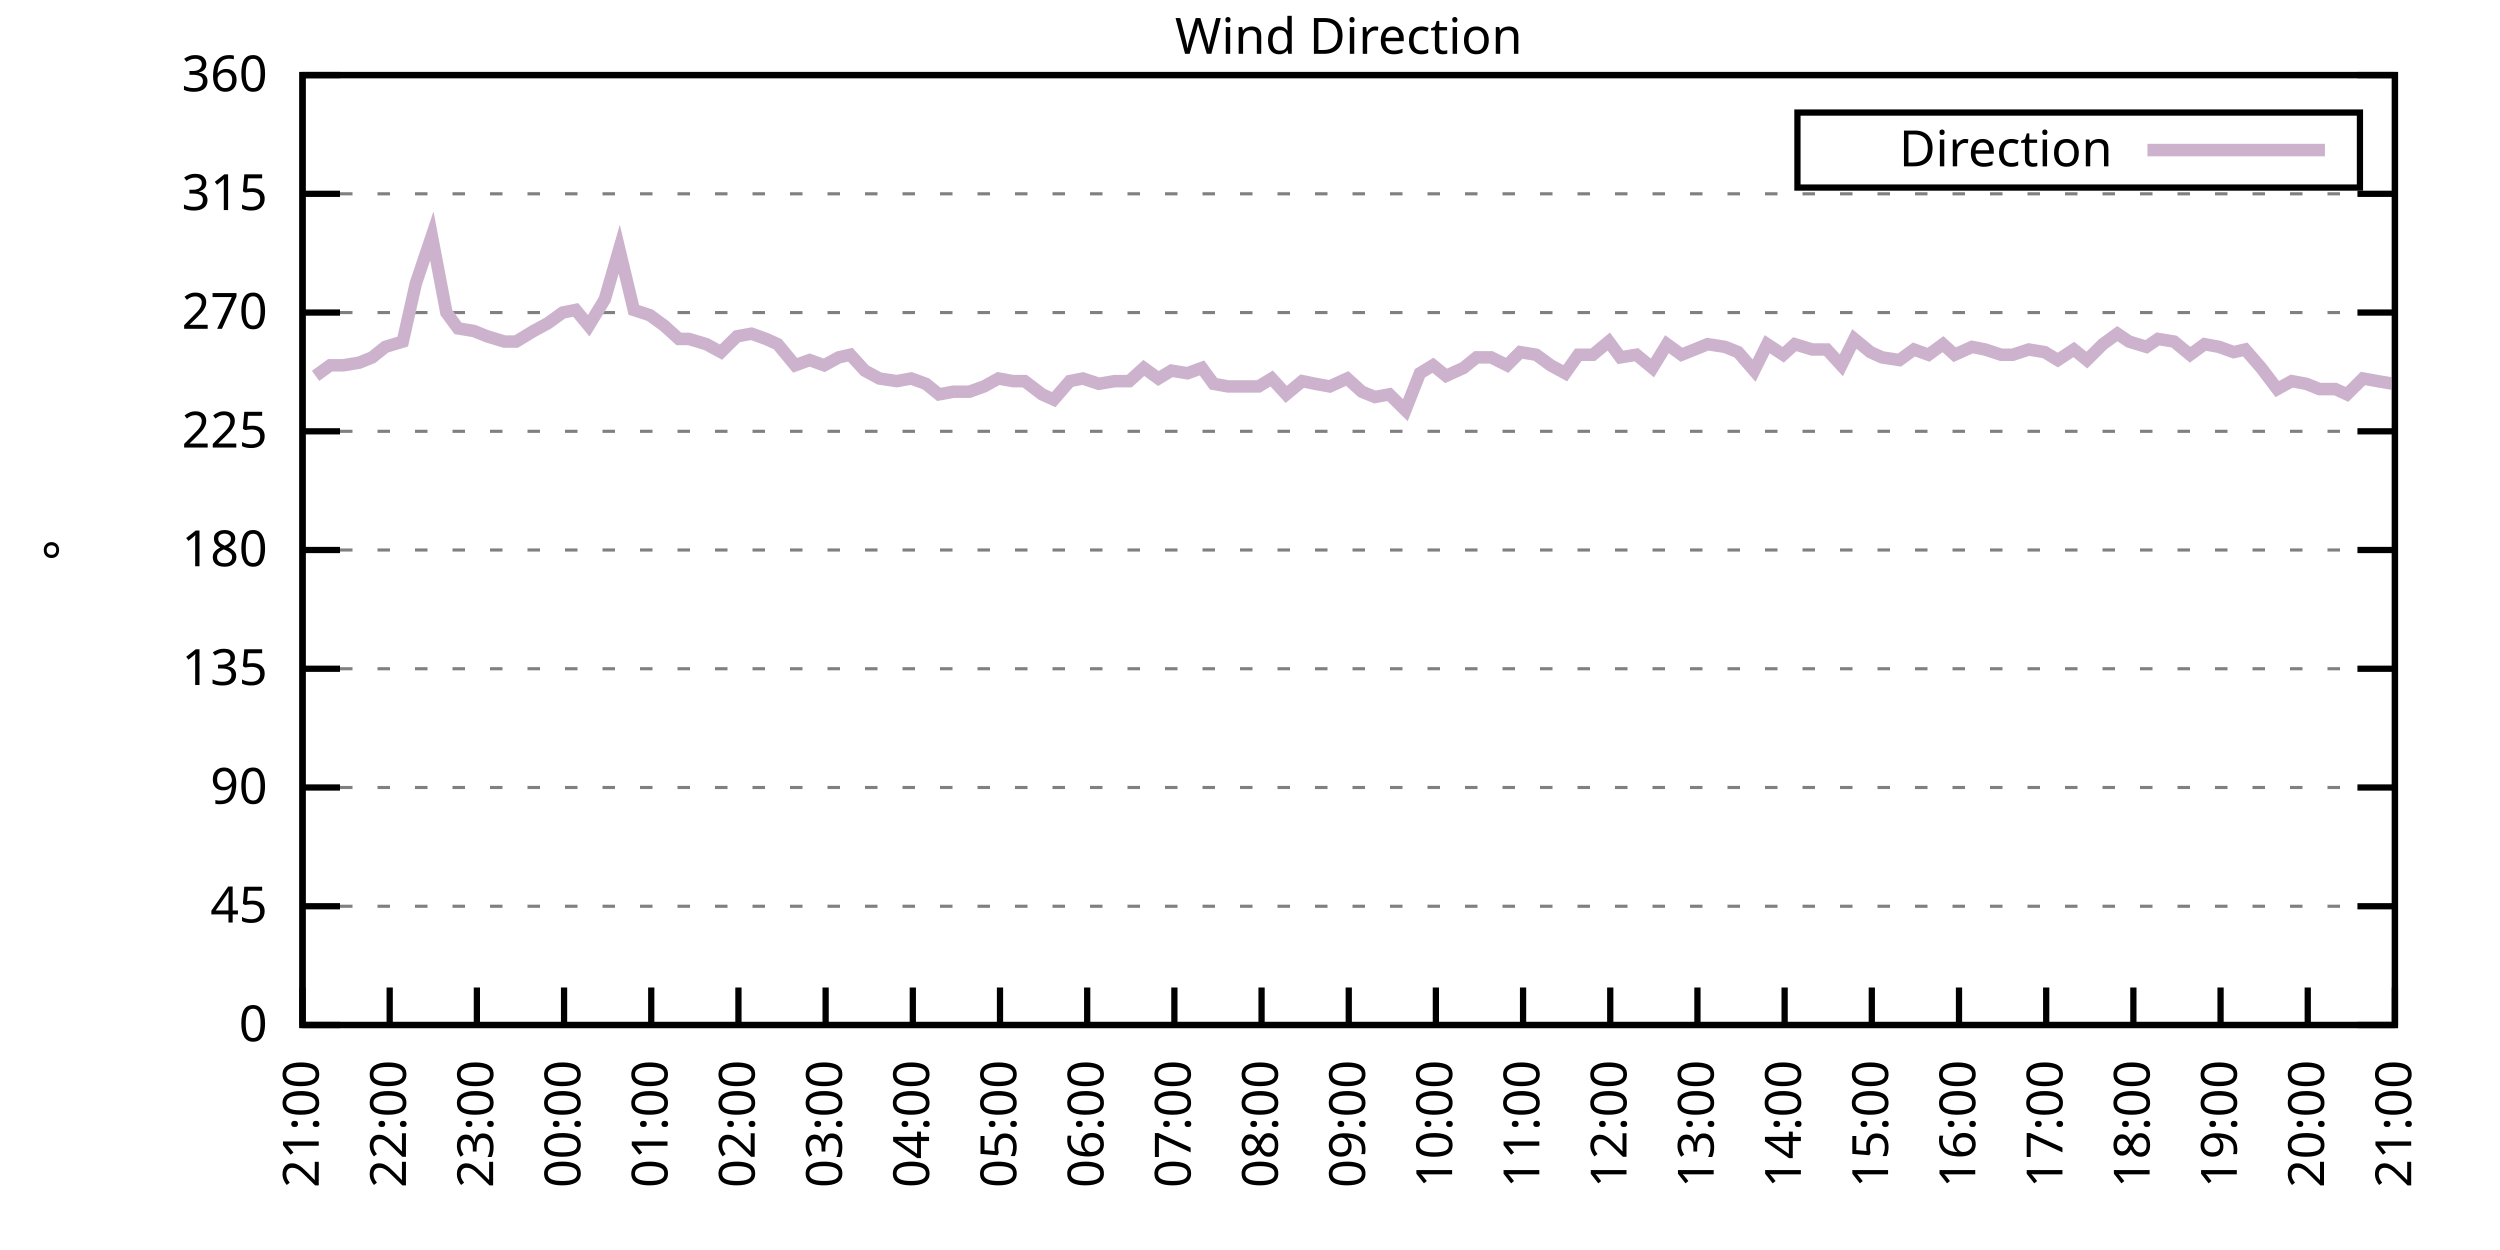
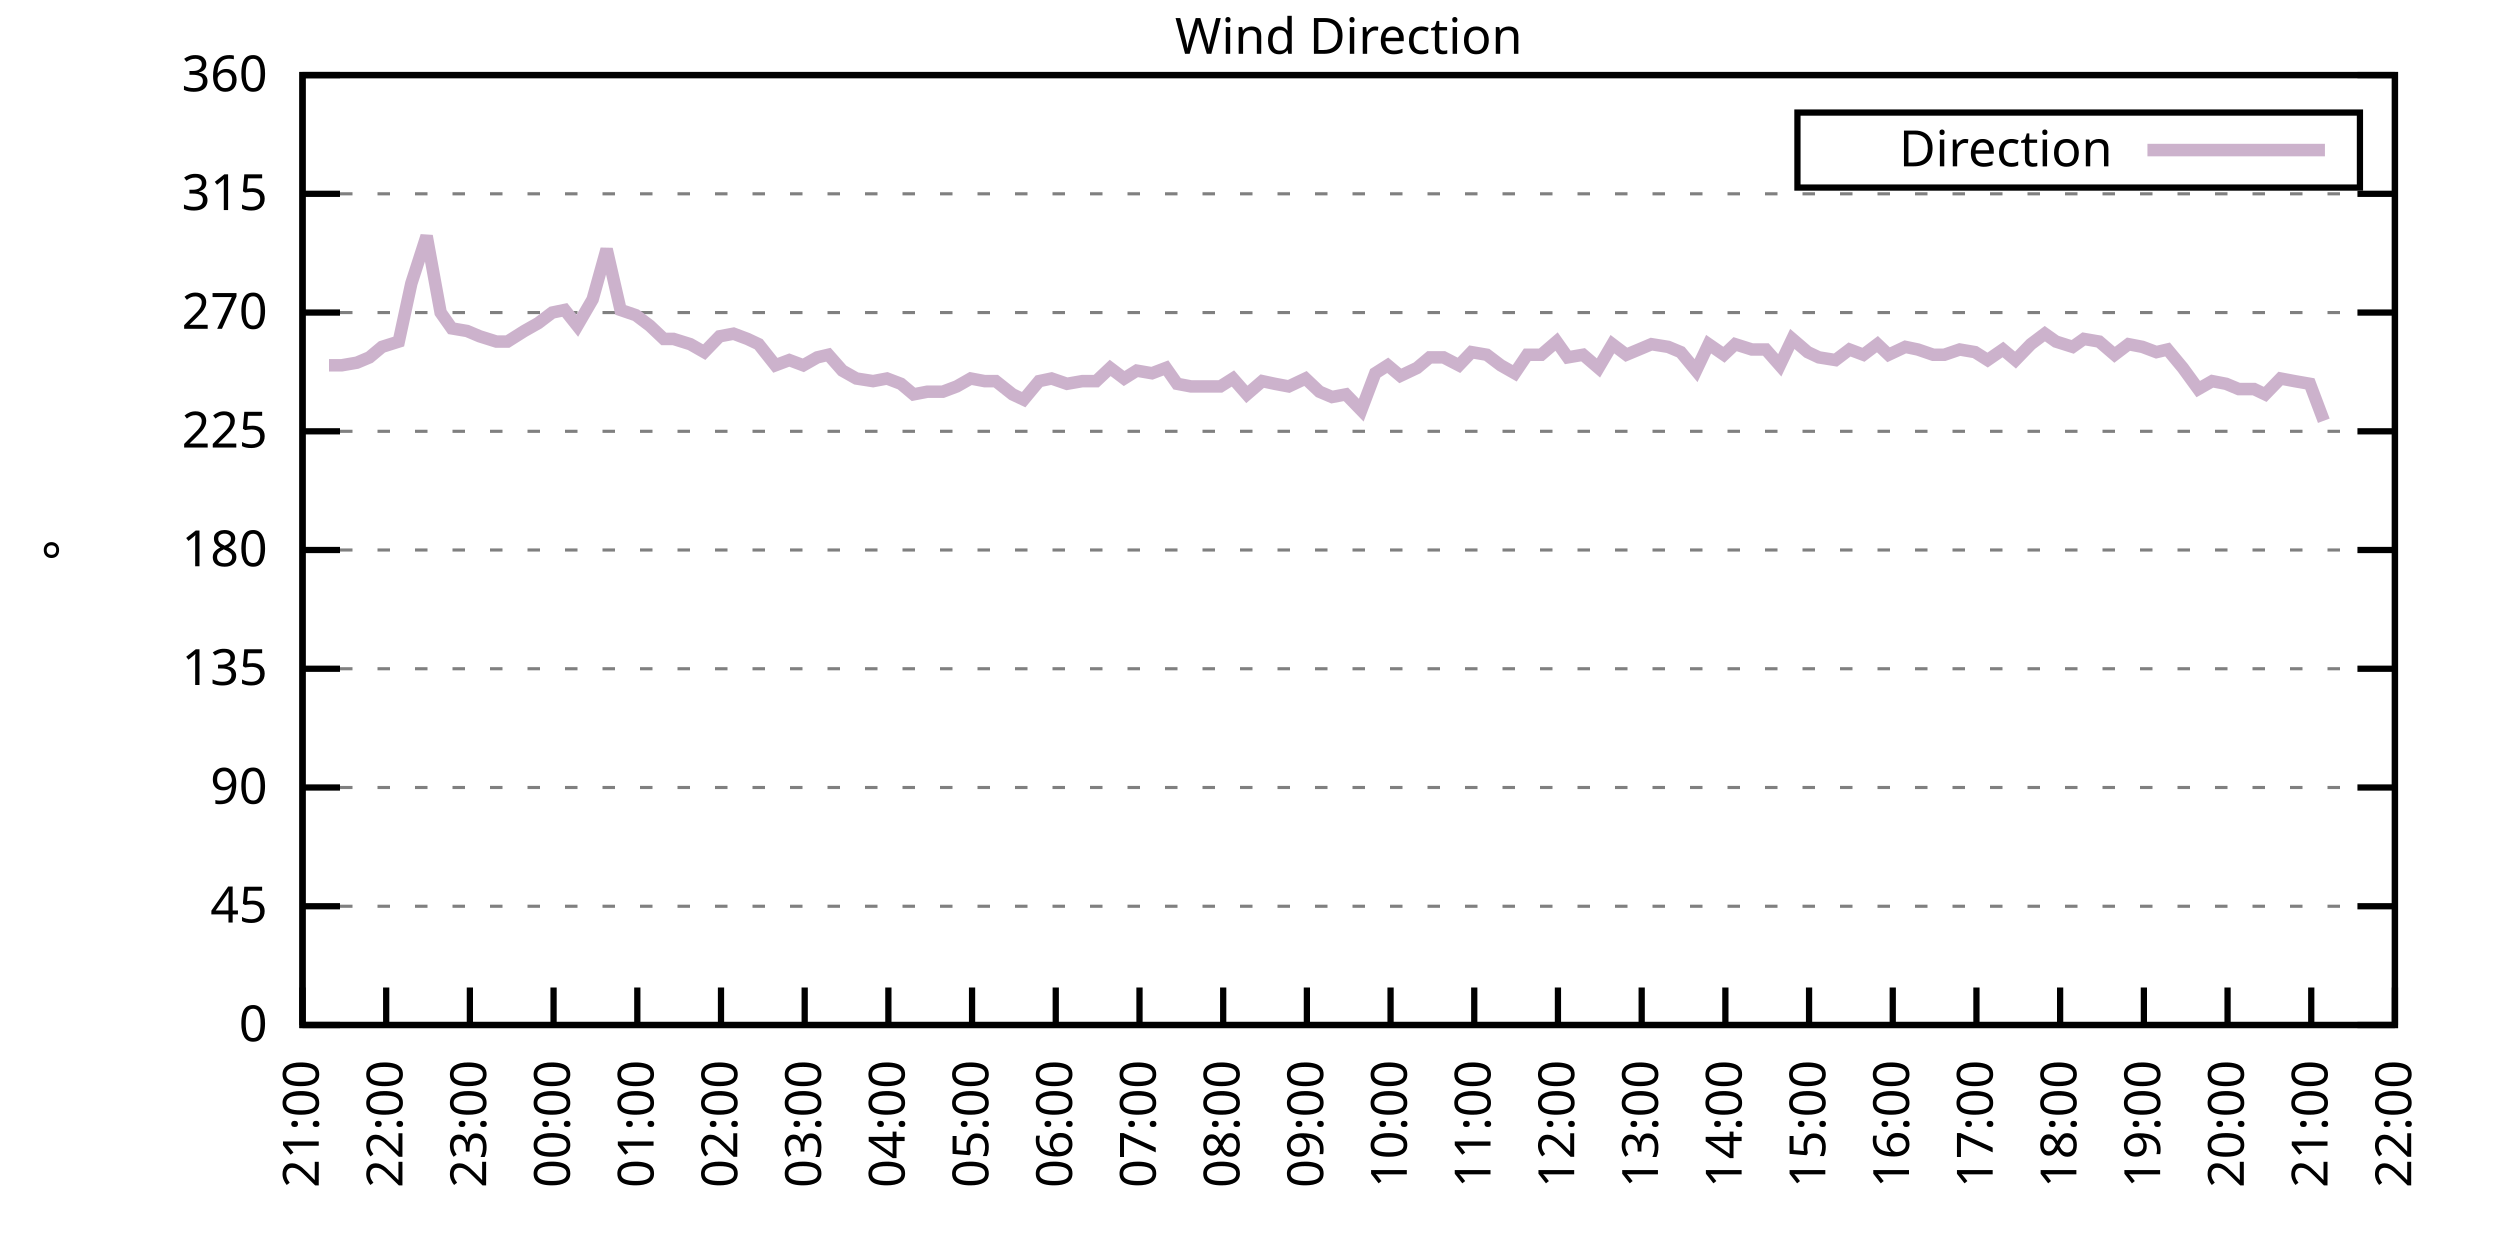
<svg xmlns="http://www.w3.org/2000/svg" xmlns:xlink="http://www.w3.org/1999/xlink" width="400" height="200" viewBox="0 0 400 200">
  <g id="gnuplot_canvas">
    <rect x="0" y="0" width="400" height="200" fill="none" />
    <defs>
      <circle id="gpDot" r="0.5" stroke-width="0.5" stroke="currentColor" />
      <path id="gpPt0" stroke-width="0.333" stroke="currentColor" d="M-1,0 h2 M0,-1 v2" />
      <path id="gpPt1" stroke-width="0.333" stroke="currentColor" d="M-1,-1 L1,1 M1,-1 L-1,1" />
      <path id="gpPt2" stroke-width="0.333" stroke="currentColor" d="M-1,0 L1,0 M0,-1 L0,1 M-1,-1 L1,1 M-1,1 L1,-1" />
      <rect id="gpPt3" stroke-width="0.333" stroke="currentColor" x="-1" y="-1" width="2" height="2" />
      <rect id="gpPt4" stroke-width="0.333" stroke="currentColor" fill="currentColor" x="-1" y="-1" width="2" height="2" />
      <circle id="gpPt5" stroke-width="0.333" stroke="currentColor" cx="0" cy="0" r="1" />
      <use xlink:href="#gpPt5" id="gpPt6" fill="currentColor" stroke="none" />
      <path id="gpPt7" stroke-width="0.333" stroke="currentColor" d="M0,-1.33 L-1.33,0.67 L1.33,0.67 z" />
      <use xlink:href="#gpPt7" id="gpPt8" fill="currentColor" stroke="none" />
      <use xlink:href="#gpPt7" id="gpPt9" stroke="currentColor" transform="rotate(180)" />
      <use xlink:href="#gpPt9" id="gpPt10" fill="currentColor" stroke="none" />
      <use xlink:href="#gpPt3" id="gpPt11" stroke="currentColor" transform="rotate(45)" />
      <use xlink:href="#gpPt11" id="gpPt12" fill="currentColor" stroke="none" />
      <path id="gpPt13" stroke-width="0.333" stroke="currentColor" d="M0,1.330 L1.265,0.411 L0.782,-1.067 L-0.782,-1.076 L-1.265,0.411 z" />
      <use xlink:href="#gpPt13" id="gpPt14" fill="currentColor" stroke="none" />
      <filter id="textbox" filterUnits="objectBoundingBox" x="0" y="0" height="1" width="1">
        <feFlood flood-color="white" flood-opacity="1" result="bgnd" />
        <feComposite in="SourceGraphic" in2="bgnd" operator="atop" />
      </filter>
      <filter id="greybox" filterUnits="objectBoundingBox" x="0" y="0" height="1" width="1">
        <feFlood flood-color="lightgrey" flood-opacity="1" result="grey" />
        <feComposite in="SourceGraphic" in2="grey" operator="atop" />
      </filter>
    </defs>
    <g fill="none" color="white" stroke="currentColor" stroke-width="1.00" stroke-linecap="butt" stroke-linejoin="miter">
</g>
    <g fill="none" color="black" stroke="currentColor" stroke-width="1.00" stroke-linecap="butt" stroke-linejoin="miter">
      <g stroke="none" shape-rendering="crispEdges">
        <polygon fill="rgb(255, 255, 255)" points="48.40,164.00 383.18,164.00 383.18,12.02 48.40,12.02 " />
      </g>
    </g>
    <g fill="none" color="black" stroke="currentColor" stroke-width="1.00" stroke-linecap="butt" stroke-linejoin="miter">
</g>
    <g fill="none" color="black" stroke="black" stroke-width="0.50" stroke-linecap="butt" stroke-linejoin="miter">
</g>
    <g fill="none" color="gray" stroke="currentColor" stroke-width="0.50" stroke-linecap="butt" stroke-linejoin="miter">
      <path stroke="gray" stroke-dasharray="2,4" class="gridline" d="M48.40,164.00 L383.19,164.00  " />
    </g>
    <g fill="none" color="gray" stroke="gray" stroke-width="1.00" stroke-linecap="butt" stroke-linejoin="miter">
</g>
    <g fill="none" color="black" stroke="currentColor" stroke-width="1.00" stroke-linecap="butt" stroke-linejoin="miter">
      <path stroke="black" d="M48.40,164.00 L54.40,164.00 M383.19,164.00 L377.19,164.00  " />
      <g transform="translate(42.80,166.60)" stroke="none" fill="black" font-family="Sans" font-size="8.00" text-anchor="end">
        <text>
          <tspan font-family="Sans"> 0</tspan>
        </text>
      </g>
    </g>
    <g fill="none" color="black" stroke="currentColor" stroke-width="1.00" stroke-linecap="butt" stroke-linejoin="miter">
</g>
    <g fill="none" color="black" stroke="black" stroke-width="0.50" stroke-linecap="butt" stroke-linejoin="miter">
</g>
    <g fill="none" color="gray" stroke="currentColor" stroke-width="0.50" stroke-linecap="butt" stroke-linejoin="miter">
      <path stroke="gray" stroke-dasharray="2,4" class="gridline" d="M48.40,145.00 L383.19,145.00  " />
    </g>
    <g fill="none" color="gray" stroke="gray" stroke-width="1.00" stroke-linecap="butt" stroke-linejoin="miter">
</g>
    <g fill="none" color="black" stroke="currentColor" stroke-width="1.00" stroke-linecap="butt" stroke-linejoin="miter">
      <path stroke="black" d="M48.40,145.00 L54.40,145.00 M383.19,145.00 L377.19,145.00  " />
      <g transform="translate(42.80,147.60)" stroke="none" fill="black" font-family="Sans" font-size="8.00" text-anchor="end">
        <text>
          <tspan font-family="Sans"> 45</tspan>
        </text>
      </g>
    </g>
    <g fill="none" color="black" stroke="currentColor" stroke-width="1.00" stroke-linecap="butt" stroke-linejoin="miter">
</g>
    <g fill="none" color="black" stroke="black" stroke-width="0.50" stroke-linecap="butt" stroke-linejoin="miter">
</g>
    <g fill="none" color="gray" stroke="currentColor" stroke-width="0.50" stroke-linecap="butt" stroke-linejoin="miter">
      <path stroke="gray" stroke-dasharray="2,4" class="gridline" d="M48.40,126.00 L383.19,126.00  " />
    </g>
    <g fill="none" color="gray" stroke="gray" stroke-width="1.00" stroke-linecap="butt" stroke-linejoin="miter">
</g>
    <g fill="none" color="black" stroke="currentColor" stroke-width="1.00" stroke-linecap="butt" stroke-linejoin="miter">
      <path stroke="black" d="M48.40,126.00 L54.40,126.00 M383.19,126.00 L377.19,126.00  " />
      <g transform="translate(42.80,128.60)" stroke="none" fill="black" font-family="Sans" font-size="8.00" text-anchor="end">
        <text>
          <tspan font-family="Sans"> 90</tspan>
        </text>
      </g>
    </g>
    <g fill="none" color="black" stroke="currentColor" stroke-width="1.00" stroke-linecap="butt" stroke-linejoin="miter">
</g>
    <g fill="none" color="black" stroke="black" stroke-width="0.50" stroke-linecap="butt" stroke-linejoin="miter">
</g>
    <g fill="none" color="gray" stroke="currentColor" stroke-width="0.50" stroke-linecap="butt" stroke-linejoin="miter">
      <path stroke="gray" stroke-dasharray="2,4" class="gridline" d="M48.40,107.00 L383.19,107.00  " />
    </g>
    <g fill="none" color="gray" stroke="gray" stroke-width="1.00" stroke-linecap="butt" stroke-linejoin="miter">
</g>
    <g fill="none" color="black" stroke="currentColor" stroke-width="1.00" stroke-linecap="butt" stroke-linejoin="miter">
      <path stroke="black" d="M48.40,107.00 L54.40,107.00 M383.19,107.00 L377.19,107.00  " />
      <g transform="translate(42.80,109.60)" stroke="none" fill="black" font-family="Sans" font-size="8.00" text-anchor="end">
        <text>
          <tspan font-family="Sans"> 135</tspan>
        </text>
      </g>
    </g>
    <g fill="none" color="black" stroke="currentColor" stroke-width="1.00" stroke-linecap="butt" stroke-linejoin="miter">
</g>
    <g fill="none" color="black" stroke="black" stroke-width="0.50" stroke-linecap="butt" stroke-linejoin="miter">
</g>
    <g fill="none" color="gray" stroke="currentColor" stroke-width="0.50" stroke-linecap="butt" stroke-linejoin="miter">
      <path stroke="gray" stroke-dasharray="2,4" class="gridline" d="M48.40,88.00 L383.19,88.00  " />
    </g>
    <g fill="none" color="gray" stroke="gray" stroke-width="1.00" stroke-linecap="butt" stroke-linejoin="miter">
</g>
    <g fill="none" color="black" stroke="currentColor" stroke-width="1.00" stroke-linecap="butt" stroke-linejoin="miter">
      <path stroke="black" d="M48.40,88.00 L54.40,88.00 M383.19,88.00 L377.19,88.00  " />
      <g transform="translate(42.80,90.60)" stroke="none" fill="black" font-family="Sans" font-size="8.00" text-anchor="end">
        <text>
          <tspan font-family="Sans"> 180</tspan>
        </text>
      </g>
    </g>
    <g fill="none" color="black" stroke="currentColor" stroke-width="1.00" stroke-linecap="butt" stroke-linejoin="miter">
</g>
    <g fill="none" color="black" stroke="black" stroke-width="0.50" stroke-linecap="butt" stroke-linejoin="miter">
</g>
    <g fill="none" color="gray" stroke="currentColor" stroke-width="0.50" stroke-linecap="butt" stroke-linejoin="miter">
      <path stroke="gray" stroke-dasharray="2,4" class="gridline" d="M48.40,69.01 L383.19,69.01  " />
    </g>
    <g fill="none" color="gray" stroke="gray" stroke-width="1.00" stroke-linecap="butt" stroke-linejoin="miter">
</g>
    <g fill="none" color="black" stroke="currentColor" stroke-width="1.00" stroke-linecap="butt" stroke-linejoin="miter">
      <path stroke="black" d="M48.40,69.01 L54.40,69.01 M383.19,69.01 L377.19,69.01  " />
      <g transform="translate(42.80,71.61)" stroke="none" fill="black" font-family="Sans" font-size="8.00" text-anchor="end">
        <text>
          <tspan font-family="Sans"> 225</tspan>
        </text>
      </g>
    </g>
    <g fill="none" color="black" stroke="currentColor" stroke-width="1.00" stroke-linecap="butt" stroke-linejoin="miter">
</g>
    <g fill="none" color="black" stroke="black" stroke-width="0.50" stroke-linecap="butt" stroke-linejoin="miter">
</g>
    <g fill="none" color="gray" stroke="currentColor" stroke-width="0.50" stroke-linecap="butt" stroke-linejoin="miter">
      <path stroke="gray" stroke-dasharray="2,4" class="gridline" d="M48.40,50.01 L383.19,50.01  " />
    </g>
    <g fill="none" color="gray" stroke="gray" stroke-width="1.00" stroke-linecap="butt" stroke-linejoin="miter">
</g>
    <g fill="none" color="black" stroke="currentColor" stroke-width="1.00" stroke-linecap="butt" stroke-linejoin="miter">
      <path stroke="black" d="M48.40,50.01 L54.40,50.01 M383.19,50.01 L377.19,50.01  " />
      <g transform="translate(42.80,52.61)" stroke="none" fill="black" font-family="Sans" font-size="8.00" text-anchor="end">
        <text>
          <tspan font-family="Sans"> 270</tspan>
        </text>
      </g>
    </g>
    <g fill="none" color="black" stroke="currentColor" stroke-width="1.00" stroke-linecap="butt" stroke-linejoin="miter">
</g>
    <g fill="none" color="black" stroke="black" stroke-width="0.50" stroke-linecap="butt" stroke-linejoin="miter">
</g>
    <g fill="none" color="gray" stroke="currentColor" stroke-width="0.50" stroke-linecap="butt" stroke-linejoin="miter">
      <path stroke="gray" stroke-dasharray="2,4" class="gridline" d="M48.40,31.01 L383.19,31.01  " />
    </g>
    <g fill="none" color="gray" stroke="gray" stroke-width="1.00" stroke-linecap="butt" stroke-linejoin="miter">
</g>
    <g fill="none" color="black" stroke="currentColor" stroke-width="1.00" stroke-linecap="butt" stroke-linejoin="miter">
      <path stroke="black" d="M48.40,31.01 L54.40,31.01 M383.19,31.01 L377.19,31.01  " />
      <g transform="translate(42.80,33.61)" stroke="none" fill="black" font-family="Sans" font-size="8.00" text-anchor="end">
        <text>
          <tspan font-family="Sans"> 315</tspan>
        </text>
      </g>
    </g>
    <g fill="none" color="black" stroke="currentColor" stroke-width="1.00" stroke-linecap="butt" stroke-linejoin="miter">
</g>
    <g fill="none" color="black" stroke="black" stroke-width="0.50" stroke-linecap="butt" stroke-linejoin="miter">
</g>
    <g fill="none" color="gray" stroke="currentColor" stroke-width="0.50" stroke-linecap="butt" stroke-linejoin="miter">
      <path stroke="gray" stroke-dasharray="2,4" class="gridline" d="M48.40,12.01 L383.19,12.01  " />
    </g>
    <g fill="none" color="gray" stroke="gray" stroke-width="1.00" stroke-linecap="butt" stroke-linejoin="miter">
</g>
    <g fill="none" color="black" stroke="currentColor" stroke-width="1.00" stroke-linecap="butt" stroke-linejoin="miter">
      <path stroke="black" d="M48.40,12.01 L54.40,12.01 M383.19,12.01 L377.19,12.01  " />
      <g transform="translate(42.80,14.61)" stroke="none" fill="black" font-family="Sans" font-size="8.00" text-anchor="end">
        <text>
          <tspan font-family="Sans"> 360</tspan>
        </text>
      </g>
    </g>
    <g fill="none" color="black" stroke="currentColor" stroke-width="1.00" stroke-linecap="butt" stroke-linejoin="miter">
      <path stroke="black" d="M48.40,164.00 L48.40,158.00  " />
      <g transform="translate(51.00,169.60) rotate(270.00)" stroke="none" fill="black" font-family="Sans" font-size="8.00" text-anchor="end">
        <text>
          <tspan font-family="Sans">21:00</tspan>
        </text>
      </g>
    </g>
    <g fill="none" color="black" stroke="currentColor" stroke-width="1.00" stroke-linecap="butt" stroke-linejoin="miter">
-       <path stroke="black" d="M62.35,164.00 L62.35,158.00  " />
-       <g transform="translate(64.95,169.60) rotate(270.00)" stroke="none" fill="black" font-family="Sans" font-size="8.00" text-anchor="end">
+       <path stroke="black" d="M61.79,164.00 L61.79,158.00  " />
+       <g transform="translate(64.39,169.60) rotate(270.00)" stroke="none" fill="black" font-family="Sans" font-size="8.00" text-anchor="end">
        <text>
          <tspan font-family="Sans">22:00</tspan>
        </text>
      </g>
    </g>
    <g fill="none" color="black" stroke="currentColor" stroke-width="1.00" stroke-linecap="butt" stroke-linejoin="miter">
-       <path stroke="black" d="M76.30,164.00 L76.30,158.00  " />
-       <g transform="translate(78.90,169.60) rotate(270.00)" stroke="none" fill="black" font-family="Sans" font-size="8.00" text-anchor="end">
+       <path stroke="black" d="M75.18,164.00 L75.18,158.00  " />
+       <g transform="translate(77.78,169.60) rotate(270.00)" stroke="none" fill="black" font-family="Sans" font-size="8.00" text-anchor="end">
        <text>
          <tspan font-family="Sans">23:00</tspan>
        </text>
      </g>
    </g>
    <g fill="none" color="black" stroke="currentColor" stroke-width="1.00" stroke-linecap="butt" stroke-linejoin="miter">
-       <path stroke="black" d="M90.25,164.00 L90.25,158.00  " />
-       <g transform="translate(92.85,169.60) rotate(270.00)" stroke="none" fill="black" font-family="Sans" font-size="8.00" text-anchor="end">
+       <path stroke="black" d="M88.57,164.00 L88.57,158.00  " />
+       <g transform="translate(91.17,169.60) rotate(270.00)" stroke="none" fill="black" font-family="Sans" font-size="8.00" text-anchor="end">
        <text>
          <tspan font-family="Sans">00:00</tspan>
        </text>
      </g>
    </g>
    <g fill="none" color="black" stroke="currentColor" stroke-width="1.00" stroke-linecap="butt" stroke-linejoin="miter">
-       <path stroke="black" d="M104.20,164.00 L104.20,158.00  " />
-       <g transform="translate(106.80,169.60) rotate(270.00)" stroke="none" fill="black" font-family="Sans" font-size="8.00" text-anchor="end">
+       <path stroke="black" d="M101.97,164.00 L101.97,158.00  " />
+       <g transform="translate(104.57,169.60) rotate(270.00)" stroke="none" fill="black" font-family="Sans" font-size="8.00" text-anchor="end">
        <text>
          <tspan font-family="Sans">01:00</tspan>
        </text>
      </g>
    </g>
    <g fill="none" color="black" stroke="currentColor" stroke-width="1.00" stroke-linecap="butt" stroke-linejoin="miter">
-       <path stroke="black" d="M118.15,164.00 L118.15,158.00  " />
-       <g transform="translate(120.75,169.60) rotate(270.00)" stroke="none" fill="black" font-family="Sans" font-size="8.00" text-anchor="end">
+       <path stroke="black" d="M115.36,164.00 L115.36,158.00  " />
+       <g transform="translate(117.96,169.60) rotate(270.00)" stroke="none" fill="black" font-family="Sans" font-size="8.00" text-anchor="end">
        <text>
          <tspan font-family="Sans">02:00</tspan>
        </text>
      </g>
    </g>
    <g fill="none" color="black" stroke="currentColor" stroke-width="1.00" stroke-linecap="butt" stroke-linejoin="miter">
-       <path stroke="black" d="M132.10,164.00 L132.10,158.00  " />
-       <g transform="translate(134.70,169.60) rotate(270.00)" stroke="none" fill="black" font-family="Sans" font-size="8.00" text-anchor="end">
+       <path stroke="black" d="M128.75,164.00 L128.75,158.00  " />
+       <g transform="translate(131.35,169.60) rotate(270.00)" stroke="none" fill="black" font-family="Sans" font-size="8.00" text-anchor="end">
        <text>
          <tspan font-family="Sans">03:00</tspan>
        </text>
      </g>
    </g>
    <g fill="none" color="black" stroke="currentColor" stroke-width="1.00" stroke-linecap="butt" stroke-linejoin="miter">
-       <path stroke="black" d="M146.05,164.00 L146.05,158.00  " />
-       <g transform="translate(148.65,169.60) rotate(270.00)" stroke="none" fill="black" font-family="Sans" font-size="8.00" text-anchor="end">
+       <path stroke="black" d="M142.14,164.00 L142.14,158.00  " />
+       <g transform="translate(144.74,169.60) rotate(270.00)" stroke="none" fill="black" font-family="Sans" font-size="8.00" text-anchor="end">
        <text>
          <tspan font-family="Sans">04:00</tspan>
        </text>
      </g>
    </g>
    <g fill="none" color="black" stroke="currentColor" stroke-width="1.00" stroke-linecap="butt" stroke-linejoin="miter">
-       <path stroke="black" d="M160.00,164.00 L160.00,158.00  " />
-       <g transform="translate(162.60,169.60) rotate(270.00)" stroke="none" fill="black" font-family="Sans" font-size="8.00" text-anchor="end">
+       <path stroke="black" d="M155.53,164.00 L155.53,158.00  " />
+       <g transform="translate(158.13,169.60) rotate(270.00)" stroke="none" fill="black" font-family="Sans" font-size="8.00" text-anchor="end">
        <text>
          <tspan font-family="Sans">05:00</tspan>
        </text>
      </g>
    </g>
    <g fill="none" color="black" stroke="currentColor" stroke-width="1.00" stroke-linecap="butt" stroke-linejoin="miter">
-       <path stroke="black" d="M173.95,164.00 L173.95,158.00  " />
-       <g transform="translate(176.55,169.60) rotate(270.00)" stroke="none" fill="black" font-family="Sans" font-size="8.00" text-anchor="end">
+       <path stroke="black" d="M168.92,164.00 L168.92,158.00  " />
+       <g transform="translate(171.52,169.60) rotate(270.00)" stroke="none" fill="black" font-family="Sans" font-size="8.00" text-anchor="end">
        <text>
          <tspan font-family="Sans">06:00</tspan>
        </text>
      </g>
    </g>
    <g fill="none" color="black" stroke="currentColor" stroke-width="1.00" stroke-linecap="butt" stroke-linejoin="miter">
-       <path stroke="black" d="M187.90,164.00 L187.90,158.00  " />
-       <g transform="translate(190.50,169.60) rotate(270.00)" stroke="none" fill="black" font-family="Sans" font-size="8.00" text-anchor="end">
+       <path stroke="black" d="M182.32,164.00 L182.32,158.00  " />
+       <g transform="translate(184.92,169.60) rotate(270.00)" stroke="none" fill="black" font-family="Sans" font-size="8.00" text-anchor="end">
        <text>
          <tspan font-family="Sans">07:00</tspan>
        </text>
      </g>
    </g>
    <g fill="none" color="black" stroke="currentColor" stroke-width="1.00" stroke-linecap="butt" stroke-linejoin="miter">
-       <path stroke="black" d="M201.85,164.00 L201.85,158.00  " />
-       <g transform="translate(204.45,169.60) rotate(270.00)" stroke="none" fill="black" font-family="Sans" font-size="8.00" text-anchor="end">
+       <path stroke="black" d="M195.71,164.00 L195.71,158.00  " />
+       <g transform="translate(198.31,169.60) rotate(270.00)" stroke="none" fill="black" font-family="Sans" font-size="8.00" text-anchor="end">
        <text>
          <tspan font-family="Sans">08:00</tspan>
        </text>
      </g>
    </g>
    <g fill="none" color="black" stroke="currentColor" stroke-width="1.00" stroke-linecap="butt" stroke-linejoin="miter">
-       <path stroke="black" d="M215.80,164.00 L215.80,158.00  " />
-       <g transform="translate(218.40,169.60) rotate(270.00)" stroke="none" fill="black" font-family="Sans" font-size="8.00" text-anchor="end">
+       <path stroke="black" d="M209.10,164.00 L209.10,158.00  " />
+       <g transform="translate(211.70,169.60) rotate(270.00)" stroke="none" fill="black" font-family="Sans" font-size="8.00" text-anchor="end">
        <text>
          <tspan font-family="Sans">09:00</tspan>
        </text>
      </g>
    </g>
    <g fill="none" color="black" stroke="currentColor" stroke-width="1.00" stroke-linecap="butt" stroke-linejoin="miter">
-       <path stroke="black" d="M229.74,164.00 L229.74,158.00  " />
-       <g transform="translate(232.34,169.60) rotate(270.00)" stroke="none" fill="black" font-family="Sans" font-size="8.00" text-anchor="end">
+       <path stroke="black" d="M222.49,164.00 L222.49,158.00  " />
+       <g transform="translate(225.09,169.60) rotate(270.00)" stroke="none" fill="black" font-family="Sans" font-size="8.00" text-anchor="end">
        <text>
          <tspan font-family="Sans">10:00</tspan>
        </text>
      </g>
    </g>
    <g fill="none" color="black" stroke="currentColor" stroke-width="1.00" stroke-linecap="butt" stroke-linejoin="miter">
-       <path stroke="black" d="M243.69,164.00 L243.69,158.00  " />
-       <g transform="translate(246.29,169.60) rotate(270.00)" stroke="none" fill="black" font-family="Sans" font-size="8.00" text-anchor="end">
+       <path stroke="black" d="M235.88,164.00 L235.88,158.00  " />
+       <g transform="translate(238.48,169.60) rotate(270.00)" stroke="none" fill="black" font-family="Sans" font-size="8.00" text-anchor="end">
        <text>
          <tspan font-family="Sans">11:00</tspan>
        </text>
      </g>
    </g>
    <g fill="none" color="black" stroke="currentColor" stroke-width="1.00" stroke-linecap="butt" stroke-linejoin="miter">
-       <path stroke="black" d="M257.64,164.00 L257.64,158.00  " />
-       <g transform="translate(260.24,169.60) rotate(270.00)" stroke="none" fill="black" font-family="Sans" font-size="8.00" text-anchor="end">
+       <path stroke="black" d="M249.27,164.00 L249.27,158.00  " />
+       <g transform="translate(251.87,169.60) rotate(270.00)" stroke="none" fill="black" font-family="Sans" font-size="8.00" text-anchor="end">
        <text>
          <tspan font-family="Sans">12:00</tspan>
        </text>
      </g>
    </g>
    <g fill="none" color="black" stroke="currentColor" stroke-width="1.00" stroke-linecap="butt" stroke-linejoin="miter">
-       <path stroke="black" d="M271.59,164.00 L271.59,158.00  " />
-       <g transform="translate(274.19,169.60) rotate(270.00)" stroke="none" fill="black" font-family="Sans" font-size="8.00" text-anchor="end">
+       <path stroke="black" d="M262.67,164.00 L262.67,158.00  " />
+       <g transform="translate(265.27,169.60) rotate(270.00)" stroke="none" fill="black" font-family="Sans" font-size="8.00" text-anchor="end">
        <text>
          <tspan font-family="Sans">13:00</tspan>
        </text>
      </g>
    </g>
    <g fill="none" color="black" stroke="currentColor" stroke-width="1.00" stroke-linecap="butt" stroke-linejoin="miter">
-       <path stroke="black" d="M285.54,164.00 L285.54,158.00  " />
-       <g transform="translate(288.14,169.60) rotate(270.00)" stroke="none" fill="black" font-family="Sans" font-size="8.00" text-anchor="end">
+       <path stroke="black" d="M276.06,164.00 L276.06,158.00  " />
+       <g transform="translate(278.66,169.60) rotate(270.00)" stroke="none" fill="black" font-family="Sans" font-size="8.00" text-anchor="end">
        <text>
          <tspan font-family="Sans">14:00</tspan>
        </text>
      </g>
    </g>
    <g fill="none" color="black" stroke="currentColor" stroke-width="1.00" stroke-linecap="butt" stroke-linejoin="miter">
-       <path stroke="black" d="M299.49,164.00 L299.49,158.00  " />
-       <g transform="translate(302.09,169.60) rotate(270.00)" stroke="none" fill="black" font-family="Sans" font-size="8.00" text-anchor="end">
+       <path stroke="black" d="M289.45,164.00 L289.45,158.00  " />
+       <g transform="translate(292.05,169.60) rotate(270.00)" stroke="none" fill="black" font-family="Sans" font-size="8.00" text-anchor="end">
        <text>
          <tspan font-family="Sans">15:00</tspan>
        </text>
      </g>
    </g>
    <g fill="none" color="black" stroke="currentColor" stroke-width="1.00" stroke-linecap="butt" stroke-linejoin="miter">
-       <path stroke="black" d="M313.44,164.00 L313.44,158.00  " />
-       <g transform="translate(316.04,169.60) rotate(270.00)" stroke="none" fill="black" font-family="Sans" font-size="8.00" text-anchor="end">
+       <path stroke="black" d="M302.84,164.00 L302.84,158.00  " />
+       <g transform="translate(305.44,169.60) rotate(270.00)" stroke="none" fill="black" font-family="Sans" font-size="8.00" text-anchor="end">
        <text>
          <tspan font-family="Sans">16:00</tspan>
        </text>
      </g>
    </g>
    <g fill="none" color="black" stroke="currentColor" stroke-width="1.00" stroke-linecap="butt" stroke-linejoin="miter">
-       <path stroke="black" d="M327.39,164.00 L327.39,158.00  " />
-       <g transform="translate(329.99,169.60) rotate(270.00)" stroke="none" fill="black" font-family="Sans" font-size="8.00" text-anchor="end">
+       <path stroke="black" d="M316.23,164.00 L316.23,158.00  " />
+       <g transform="translate(318.83,169.60) rotate(270.00)" stroke="none" fill="black" font-family="Sans" font-size="8.00" text-anchor="end">
        <text>
          <tspan font-family="Sans">17:00</tspan>
        </text>
      </g>
    </g>
    <g fill="none" color="black" stroke="currentColor" stroke-width="1.00" stroke-linecap="butt" stroke-linejoin="miter">
-       <path stroke="black" d="M341.34,164.00 L341.34,158.00  " />
-       <g transform="translate(343.94,169.60) rotate(270.00)" stroke="none" fill="black" font-family="Sans" font-size="8.00" text-anchor="end">
+       <path stroke="black" d="M329.62,164.00 L329.62,158.00  " />
+       <g transform="translate(332.22,169.60) rotate(270.00)" stroke="none" fill="black" font-family="Sans" font-size="8.00" text-anchor="end">
        <text>
          <tspan font-family="Sans">18:00</tspan>
        </text>
      </g>
    </g>
    <g fill="none" color="black" stroke="currentColor" stroke-width="1.00" stroke-linecap="butt" stroke-linejoin="miter">
-       <path stroke="black" d="M355.29,164.00 L355.29,158.00  " />
-       <g transform="translate(357.89,169.60) rotate(270.00)" stroke="none" fill="black" font-family="Sans" font-size="8.00" text-anchor="end">
+       <path stroke="black" d="M343.02,164.00 L343.02,158.00  " />
+       <g transform="translate(345.62,169.60) rotate(270.00)" stroke="none" fill="black" font-family="Sans" font-size="8.00" text-anchor="end">
        <text>
          <tspan font-family="Sans">19:00</tspan>
        </text>
      </g>
    </g>
    <g fill="none" color="black" stroke="currentColor" stroke-width="1.00" stroke-linecap="butt" stroke-linejoin="miter">
-       <path stroke="black" d="M369.24,164.00 L369.24,158.00  " />
-       <g transform="translate(371.84,169.60) rotate(270.00)" stroke="none" fill="black" font-family="Sans" font-size="8.00" text-anchor="end">
+       <path stroke="black" d="M356.41,164.00 L356.41,158.00  " />
+       <g transform="translate(359.01,169.60) rotate(270.00)" stroke="none" fill="black" font-family="Sans" font-size="8.00" text-anchor="end">
        <text>
          <tspan font-family="Sans">20:00</tspan>
+         </text>
+       </g>
+     </g>
+     <g fill="none" color="black" stroke="currentColor" stroke-width="1.00" stroke-linecap="butt" stroke-linejoin="miter">
+       <path stroke="black" d="M369.80,164.00 L369.80,158.00  " />
+       <g transform="translate(372.40,169.60) rotate(270.00)" stroke="none" fill="black" font-family="Sans" font-size="8.00" text-anchor="end">
+         <text>
+           <tspan font-family="Sans">21:00</tspan>
        </text>
      </g>
    </g>
    <g fill="none" color="black" stroke="currentColor" stroke-width="1.00" stroke-linecap="butt" stroke-linejoin="miter">
      <path stroke="black" d="M383.19,164.00 L383.19,158.00  " />
      <g transform="translate(385.79,169.60) rotate(270.00)" stroke="none" fill="black" font-family="Sans" font-size="8.00" text-anchor="end">
        <text>
-           <tspan font-family="Sans">21:00</tspan>
+           <tspan font-family="Sans">22:00</tspan>
        </text>
      </g>
    </g>
    <g fill="none" color="black" stroke="currentColor" stroke-width="1.00" stroke-linecap="butt" stroke-linejoin="miter">
</g>
    <g fill="none" color="black" stroke="currentColor" stroke-width="1.00" stroke-linecap="butt" stroke-linejoin="miter">
      <path stroke="black" d="M48.40,12.01 L48.40,164.00 L383.19,164.00 L383.19,12.01 L48.40,12.01 Z  " />
    </g>
    <g fill="none" color="black" stroke="currentColor" stroke-width="1.00" stroke-linecap="butt" stroke-linejoin="miter">
</g>
    <g fill="none" color="black" stroke="currentColor" stroke-width="1.00" stroke-linecap="butt" stroke-linejoin="miter">
      <path stroke="black" d="M287.59,30.01 L287.59,18.01 L377.59,18.01 L377.59,30.01 L287.59,30.01 Z  " />
    </g>
    <g id="Wind_direction_plot_1">
      <g fill="none" color="white" stroke="black" stroke-width="2.00" stroke-linecap="butt" stroke-linejoin="miter">
</g>
      <g fill="none" color="black" stroke="currentColor" stroke-width="2.00" stroke-linecap="butt" stroke-linejoin="miter">
        <g transform="translate(337.99,26.61)" stroke="none" fill="black" font-family="Sans" font-size="8.00" text-anchor="end">
          <text>
            <tspan font-family="Sans">Direction</tspan>
          </text>
        </g>
      </g>
      <g fill="none" color="black" stroke="currentColor" stroke-width="2.00" stroke-linecap="butt" stroke-linejoin="miter">
-         <path stroke="rgb(204, 178, 204)" d="M343.59,24.01 L371.99,24.01 M50.49,60.14 L52.82,58.45 L54.91,58.45 L57.47,58.03 L59.56,57.18 L61.65,55.50   L64.44,54.65 L66.53,45.36 L69.09,37.76 L71.42,50.01 L73.28,52.54 L75.83,52.96 L77.93,53.81 L80.72,54.65   L82.58,54.65 L85.37,52.96 L87.69,51.70 L90.02,50.01 L92.11,49.59 L94.20,52.12 L96.76,47.90 L99.08,39.87   L101.41,49.59 L103.97,50.43 L106.29,52.12 L108.62,54.23 L110.24,54.23 L113.03,55.07 L115.36,56.34 L117.92,53.81   L120.24,53.39 L122.57,54.23 L124.43,55.07 L127.22,58.45 L129.54,57.61 L131.87,58.45 L134.19,57.18 L136.05,56.76   L138.37,59.30 L140.70,60.56 L143.49,60.98 L145.81,60.56 L148.14,61.41 L150.23,63.10 L152.56,62.67 L155.11,62.67   L157.44,61.83 L159.76,60.56 L162.09,60.98 L163.95,60.98 L166.74,63.10 L168.60,63.94 L171.16,60.98 L173.25,60.56   L175.81,61.41 L178.36,60.98 L180.69,60.98 L183.01,58.87 L185.34,60.56 L187.43,59.30 L189.99,59.72 L192.31,58.87   L194.17,61.41 L196.50,61.83 L199.29,61.83 L201.38,61.83 L203.47,60.56 L205.80,63.10 L208.36,60.98 L210.45,61.41   L212.77,61.83 L215.56,60.56 L217.89,62.67 L219.98,63.52 L222.30,63.10 L224.86,65.63 L227.19,59.72 L229.28,58.45   L231.37,60.14 L234.16,58.87 L236.25,57.18 L238.58,57.18 L241.14,58.45 L243.23,56.34 L245.79,56.76 L248.11,58.45   L250.44,59.72 L252.53,56.76 L254.85,56.76 L257.41,54.65 L259.27,57.18 L261.83,56.76 L264.39,58.87 L266.71,55.07   L269.04,56.76 L271.13,55.92 L273.22,55.07 L276.01,55.50 L278.10,56.34 L280.66,59.30 L282.75,55.07 L285.31,56.76   L287.17,55.07 L289.96,55.92 L292.29,55.92 L294.61,58.45 L296.70,54.23 L299.26,56.34 L301.12,57.18 L303.91,57.61   L306.23,55.92 L308.56,56.76 L310.88,55.07 L312.74,56.76 L315.53,55.50 L317.63,55.92 L320.18,56.76 L322.04,56.76   L324.60,55.92 L327.16,56.34 L329.25,57.61 L331.81,55.92 L333.90,57.61 L336.46,55.07 L338.78,53.39 L340.64,54.65   L343.43,55.50 L345.29,54.23 L347.85,54.65 L350.41,56.76 L352.73,55.07 L355.06,55.50 L357.38,56.34 L359.24,55.92   L361.80,58.87 L364.36,62.25 L366.68,60.98 L369.01,61.41 L371.10,62.25 L373.66,62.25 L375.52,63.10 L378.08,60.56   L380.40,60.98 L382.96,61.41  " />
+         <path stroke="rgb(204, 178, 204)" d="M343.59,24.01 L371.99,24.01 M52.64,58.45 L54.65,58.45 L57.10,58.03 L59.11,57.18 L61.12,55.50 L63.80,54.65   L65.81,45.36 L68.26,37.76 L70.50,50.01 L72.28,52.54 L74.74,52.96 L76.75,53.81 L79.42,54.65 L81.21,54.65   L83.89,52.96 L86.12,51.70 L88.35,50.01 L90.36,49.59 L92.37,52.12 L94.82,47.90 L97.06,39.87 L99.29,49.59   L101.74,50.43 L103.98,52.12 L106.21,54.23 L107.77,54.23 L110.45,55.07 L112.68,56.34 L115.13,53.81 L117.37,53.39   L119.60,54.23 L121.38,55.07 L124.06,58.45 L126.29,57.61 L128.53,58.45 L130.76,57.18 L132.54,56.76 L134.78,59.30   L137.01,60.56 L139.69,60.98 L141.92,60.56 L144.15,61.41 L146.16,63.10 L148.39,62.67 L150.85,62.67 L153.08,61.83   L155.31,60.56 L157.54,60.98 L159.33,60.98 L162.01,63.10 L163.79,63.94 L166.25,60.98 L168.25,60.56 L170.71,61.41   L173.17,60.98 L175.40,60.98 L177.63,58.87 L179.86,60.56 L181.87,59.30 L184.32,59.72 L186.56,58.87 L188.34,61.41   L190.57,61.83 L193.25,61.83 L195.26,61.83 L197.27,60.56 L199.50,63.10 L201.96,60.98 L203.97,61.41 L206.20,61.83   L208.88,60.56 L211.11,62.67 L213.12,63.52 L215.35,63.10 L217.80,65.63 L220.04,59.72 L222.04,58.45 L224.05,60.14   L226.73,58.87 L228.74,57.18 L230.97,57.18 L233.43,58.45 L235.44,56.34 L237.89,56.76 L240.12,58.45 L242.36,59.72   L244.36,56.76 L246.60,56.76 L249.05,54.65 L250.84,57.18 L253.29,56.76 L255.75,58.87 L257.98,55.07 L260.21,56.76   L262.22,55.92 L264.23,55.07 L266.91,55.50 L268.92,56.34 L271.37,59.30 L273.38,55.07 L275.83,56.76 L277.62,55.07   L280.30,55.92 L282.53,55.92 L284.76,58.45 L286.77,54.23 L289.23,56.34 L291.01,57.18 L293.69,57.61 L295.92,55.92   L298.15,56.76 L300.39,55.07 L302.17,56.76 L304.85,55.50 L306.86,55.92 L309.31,56.76 L311.10,56.76 L313.55,55.92   L316.01,56.34 L318.02,57.61 L320.47,55.92 L322.48,57.61 L324.94,55.07 L327.17,53.39 L328.95,54.65 L331.63,55.50   L333.42,54.23 L335.87,54.65 L338.33,56.76 L340.56,55.07 L342.79,55.50 L345.02,56.34 L346.81,55.92 L349.26,58.87   L351.72,62.25 L353.95,60.98 L356.18,61.41 L358.19,62.25 L360.65,62.25 L362.43,63.10 L364.89,60.56 L367.12,60.98   L369.58,61.41 L371.81,67.32  " />
      </g>
    </g>
    <g fill="none" color="black" stroke="currentColor" stroke-width="2.00" stroke-linecap="butt" stroke-linejoin="miter">
</g>
    <g fill="none" color="black" stroke="black" stroke-width="1.00" stroke-linecap="butt" stroke-linejoin="miter">
</g>
    <g fill="none" color="black" stroke="currentColor" stroke-width="1.00" stroke-linecap="butt" stroke-linejoin="miter">
      <path stroke="black" d="M48.40,12.01 L48.40,164.00 L383.19,164.00 L383.19,12.01 L48.40,12.01 Z  " />
      <g transform="translate(12.80,88.01) rotate(270.00)" stroke="none" fill="black" font-family="Sans" font-size="8.00" text-anchor="middle">
        <text>
          <tspan font-family="Sans">°</tspan>
        </text>
      </g>
    </g>
    <g fill="none" color="black" stroke="currentColor" stroke-width="1.00" stroke-linecap="butt" stroke-linejoin="miter">
</g>
    <g fill="none" color="black" stroke="currentColor" stroke-width="1.00" stroke-linecap="butt" stroke-linejoin="miter">
      <g transform="translate(215.79,8.61)" stroke="none" fill="black" font-family="Sans" font-size="8.00" text-anchor="middle">
        <text>
          <tspan font-family="Sans">Wind Direction</tspan>
        </text>
      </g>
    </g>
    <g fill="none" color="black" stroke="currentColor" stroke-width="1.00" stroke-linecap="butt" stroke-linejoin="miter">
</g>
  </g>
</svg>
